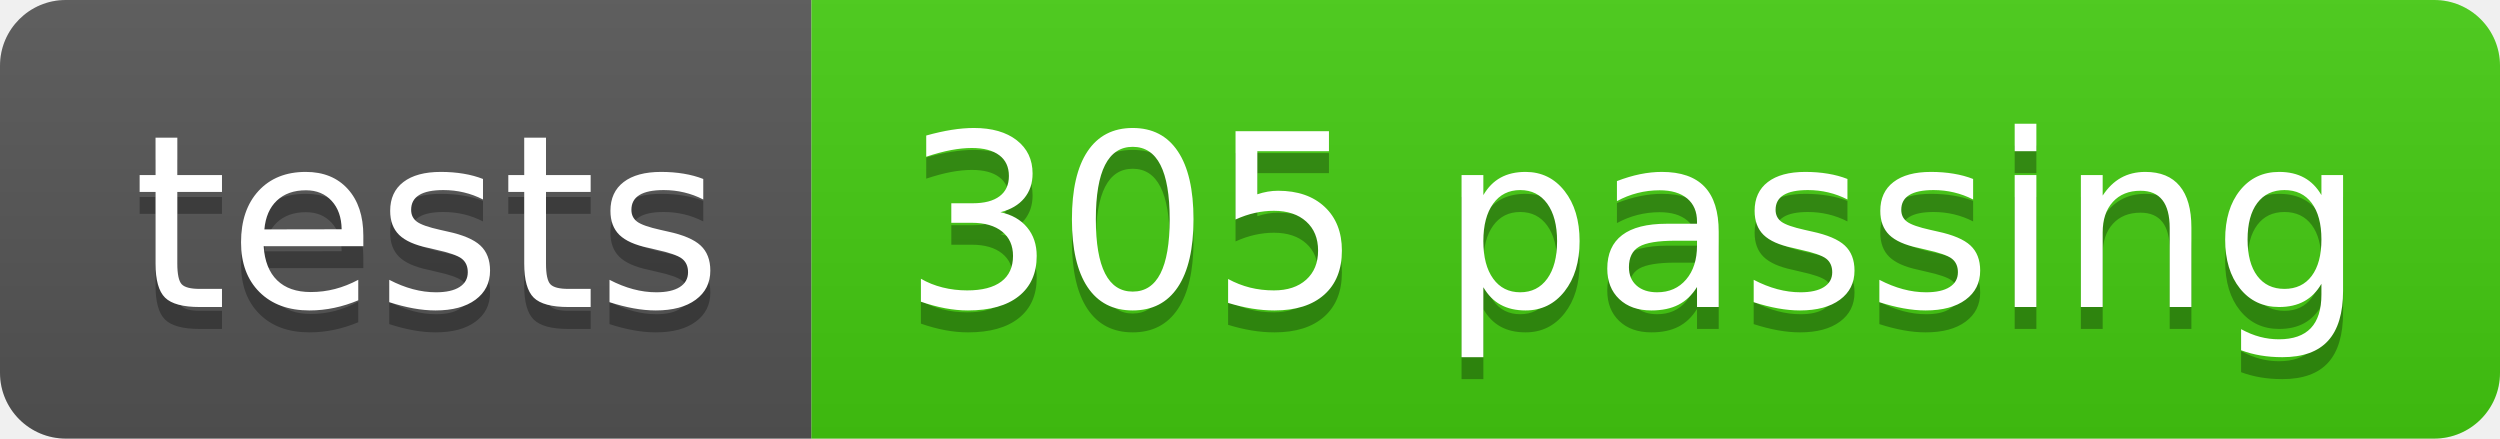
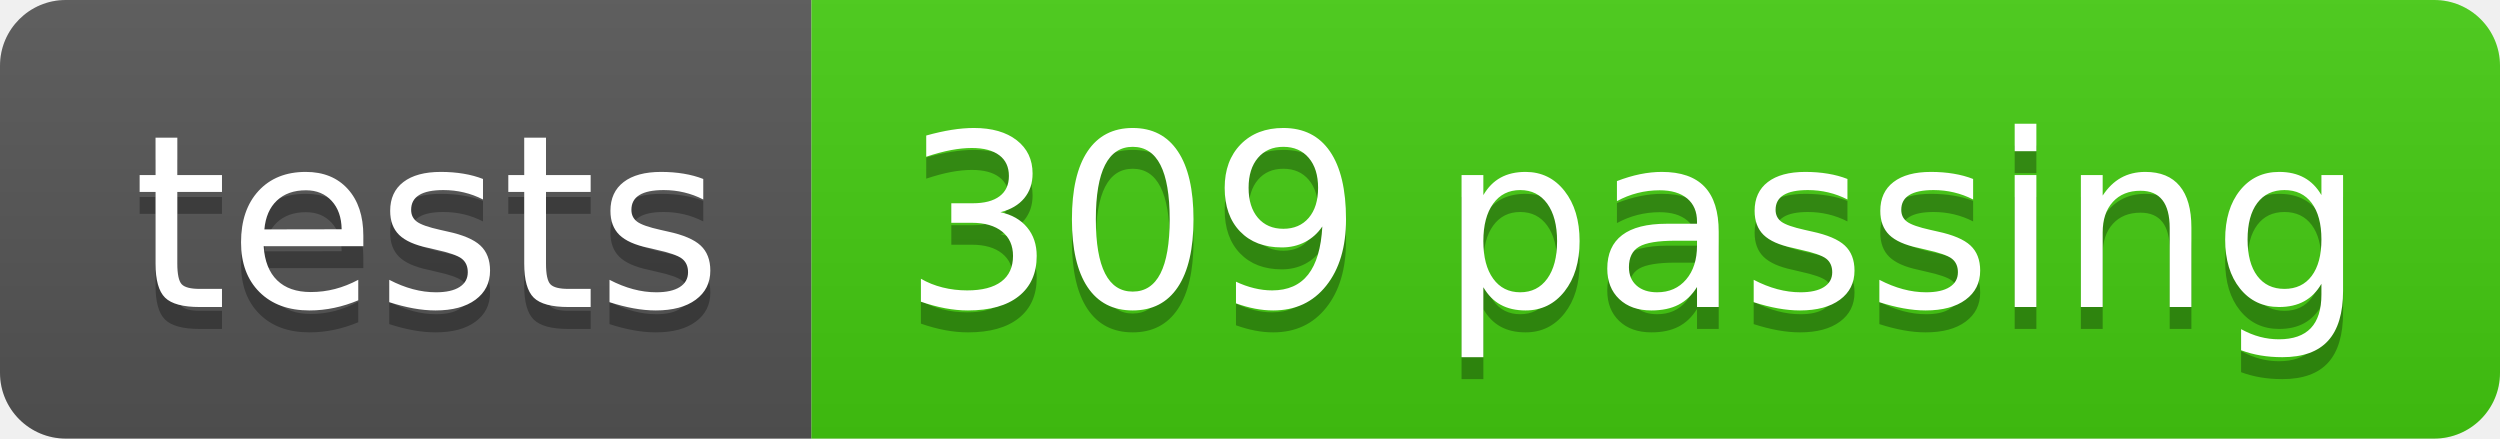
- <svg xmlns="http://www.w3.org/2000/svg" width="114" height="20" role="img" aria-label="tests: 305 passing">
+ <svg xmlns="http://www.w3.org/2000/svg" width="114" height="20" role="img" aria-label="tests: 309 passing">
  <linearGradient id="s" x2="0" y2="100%">
    <stop offset="0" stop-color="#bbb" stop-opacity=".1" />
    <stop offset="1" stop-opacity=".1" />
  </linearGradient>
  <clipPath id="r">
    <rect width="114" height="20" rx="3" fill="#fff" />
  </clipPath>
  <g clip-path="url(#r)">
    <rect width="37" height="20" fill="#555" />
    <rect x="37" width="77" height="20" fill="#4c1" />
    <rect width="114" height="20" fill="url(#s)" />
  </g>
  <g fill="#fff" text-anchor="middle" font-family="Verdana,Geneva,DejaVu Sans,sans-serif" text-rendering="geometricPrecision" font-size="110">
    <text aria-hidden="true" x="195" y="150" fill="#010101" fill-opacity=".3" transform="scale(.1)" textLength="270">tests</text>
    <text x="195" y="140" transform="scale(.1)" fill="#fff" textLength="270">tests</text>
-     <text aria-hidden="true" x="745" y="150" fill="#010101" fill-opacity=".3" transform="scale(.1)" textLength="670">305 passing</text>
-     <text x="745" y="140" transform="scale(.1)" fill="#fff" textLength="670">305 passing</text>
+     <text aria-hidden="true" x="745" y="150" fill="#010101" fill-opacity=".3" transform="scale(.1)" textLength="670">309 passing</text>
+     <text x="745" y="140" transform="scale(.1)" fill="#fff" textLength="670">309 passing</text>
  </g>
</svg>
